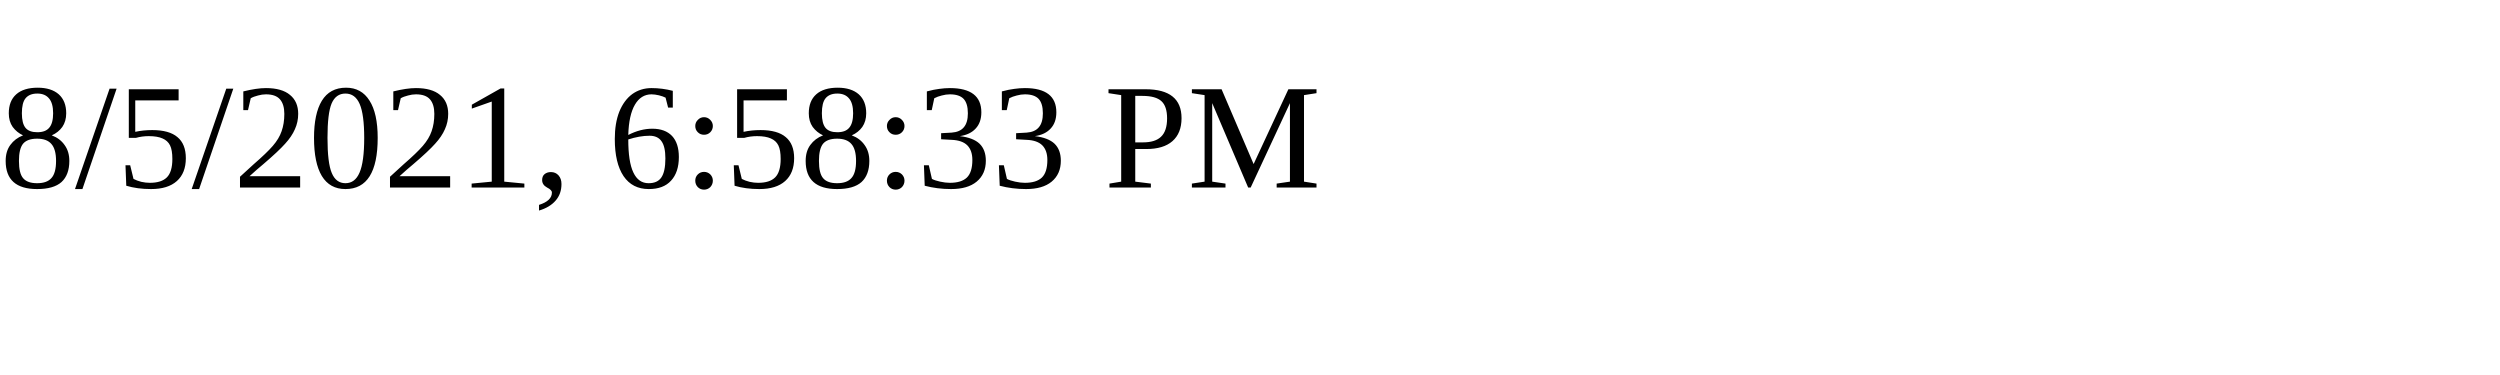
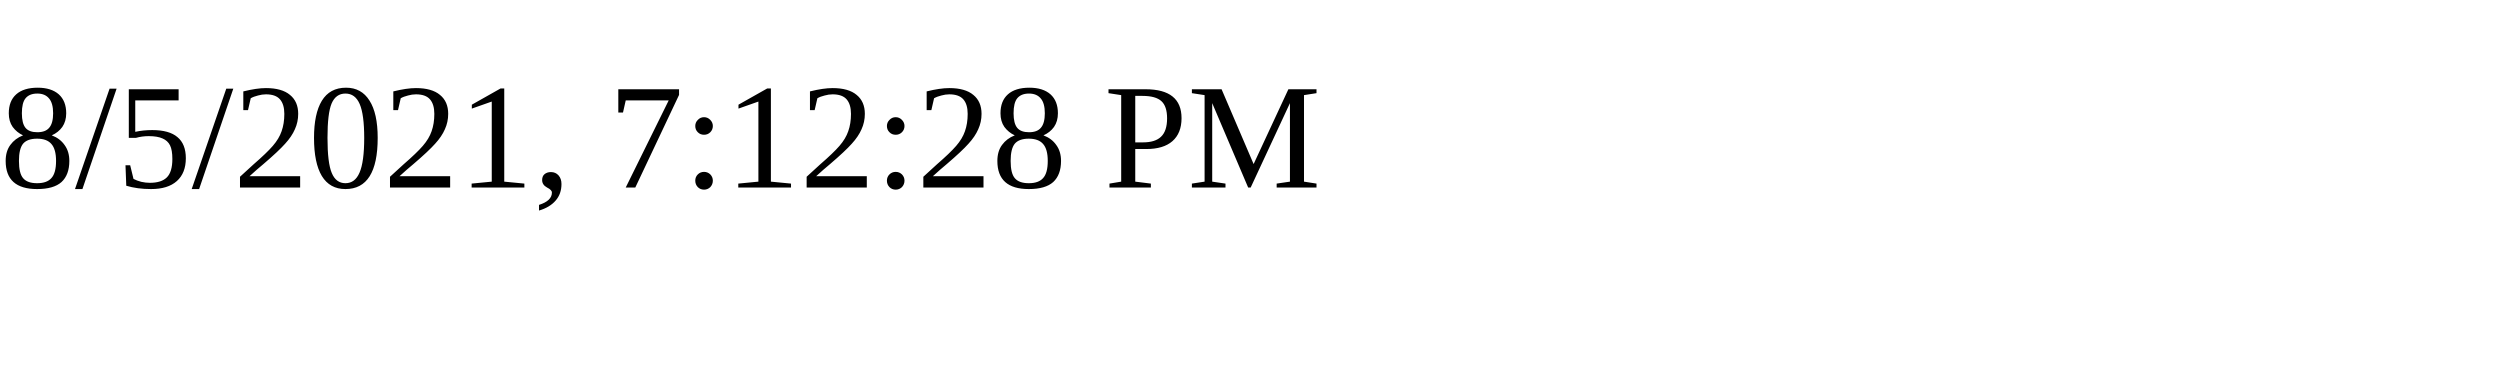
<svg xmlns="http://www.w3.org/2000/svg" height="30" width="200">
-   <text x="0" y="15">8/5/2021, 6:58:33 PM</text>
+   <text x="0" y="15">8/5/2021, 7:12:28 PM</text>
</svg>
